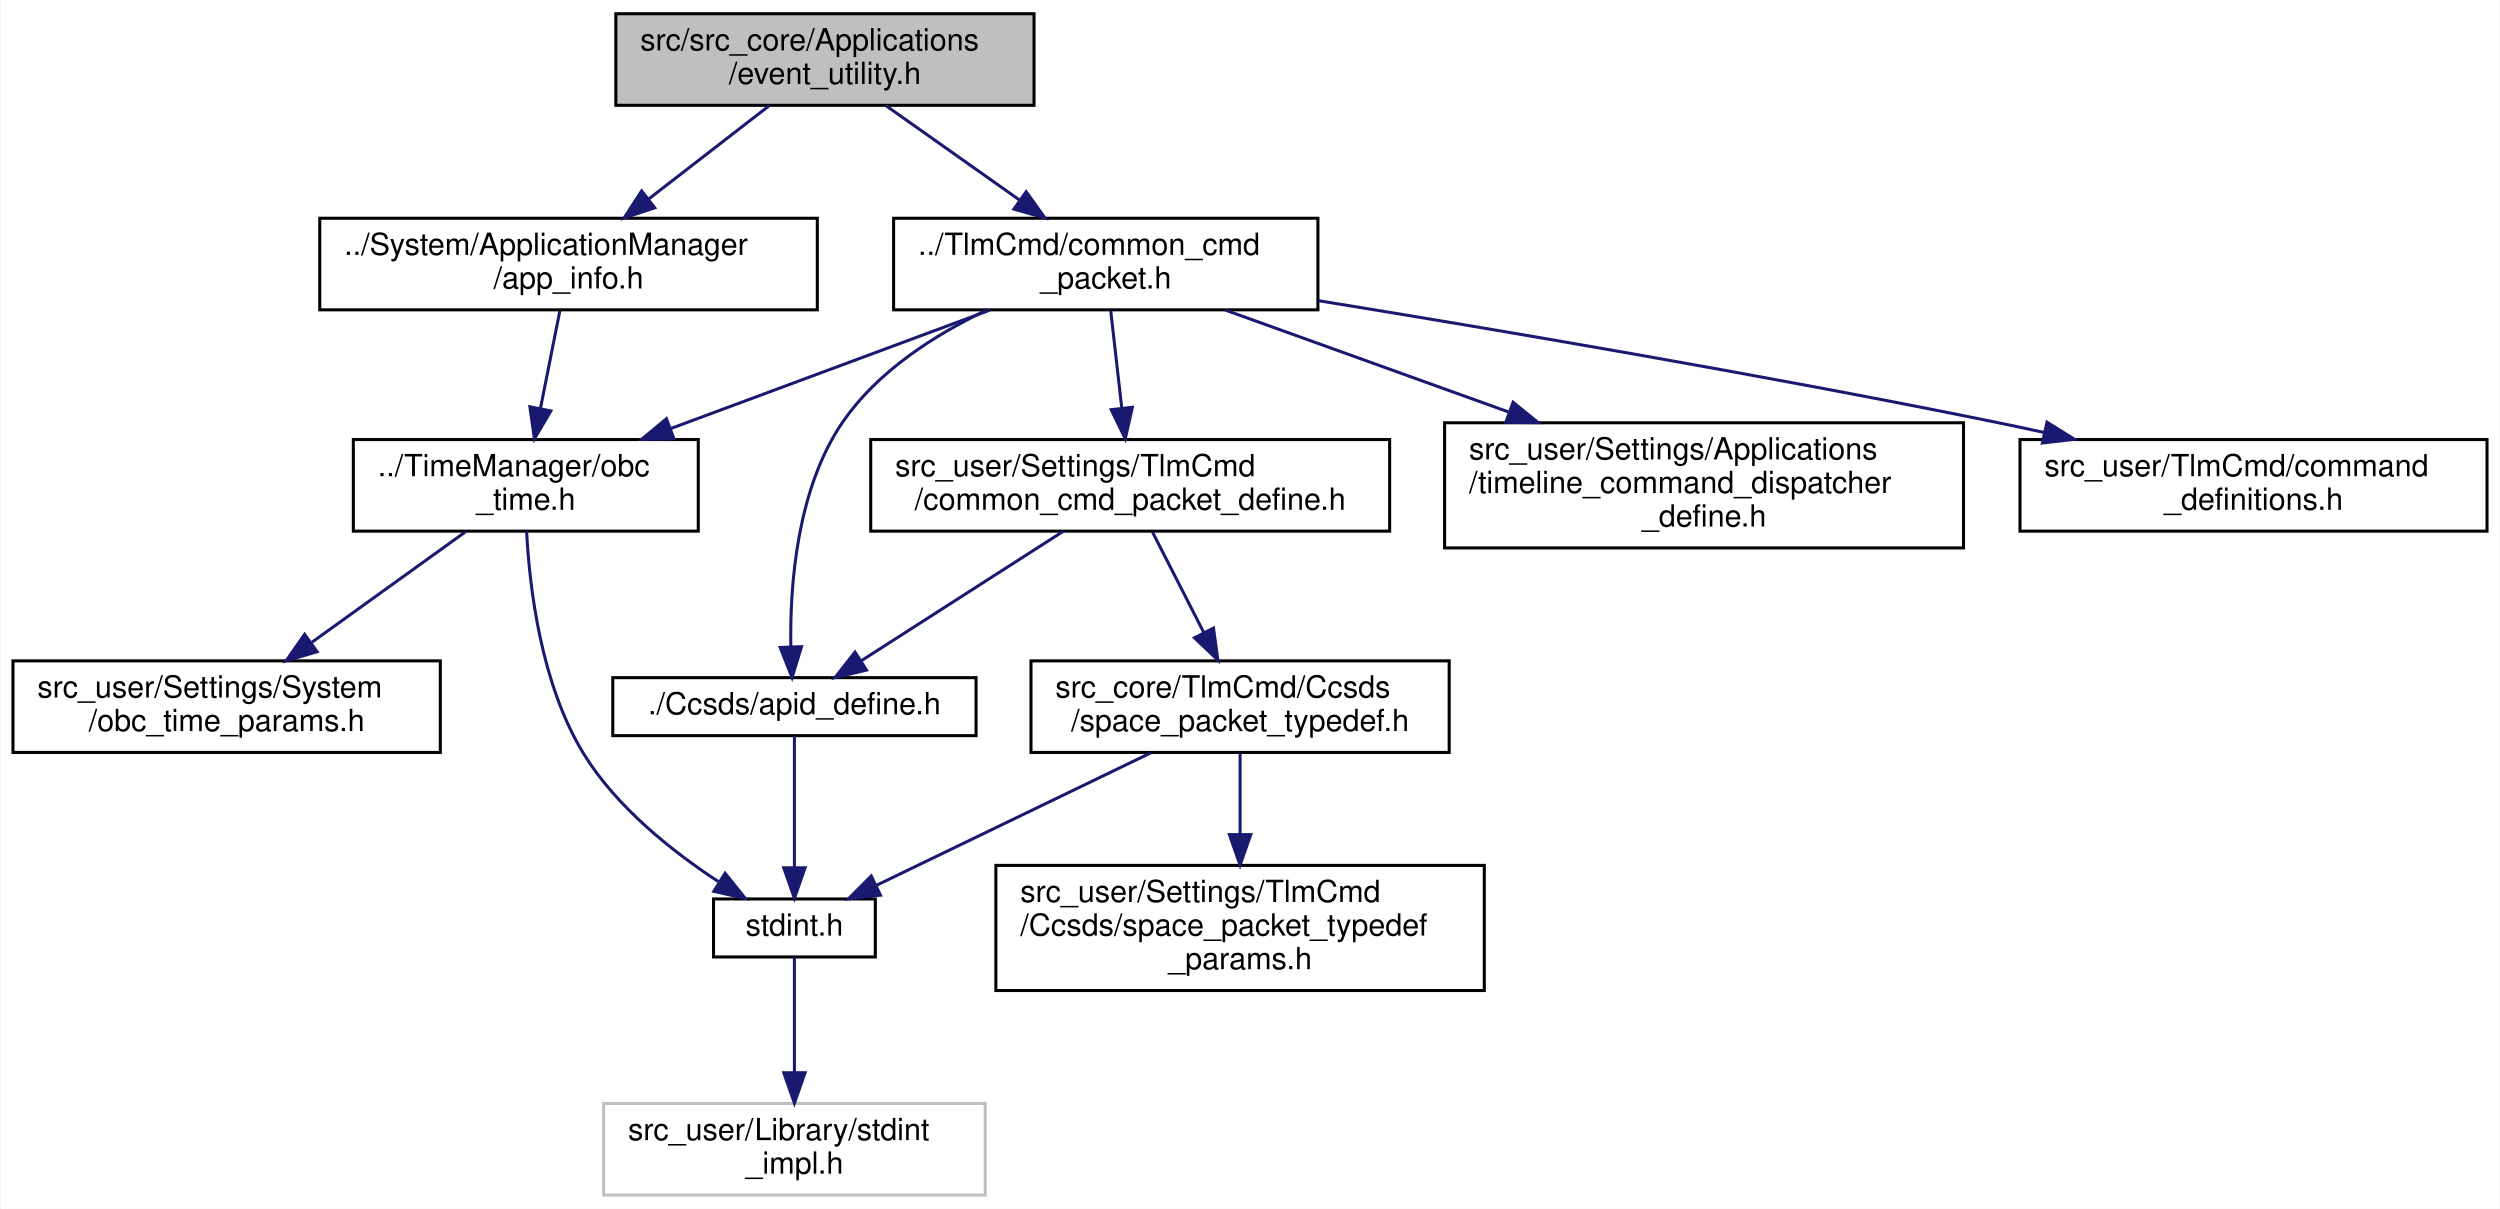
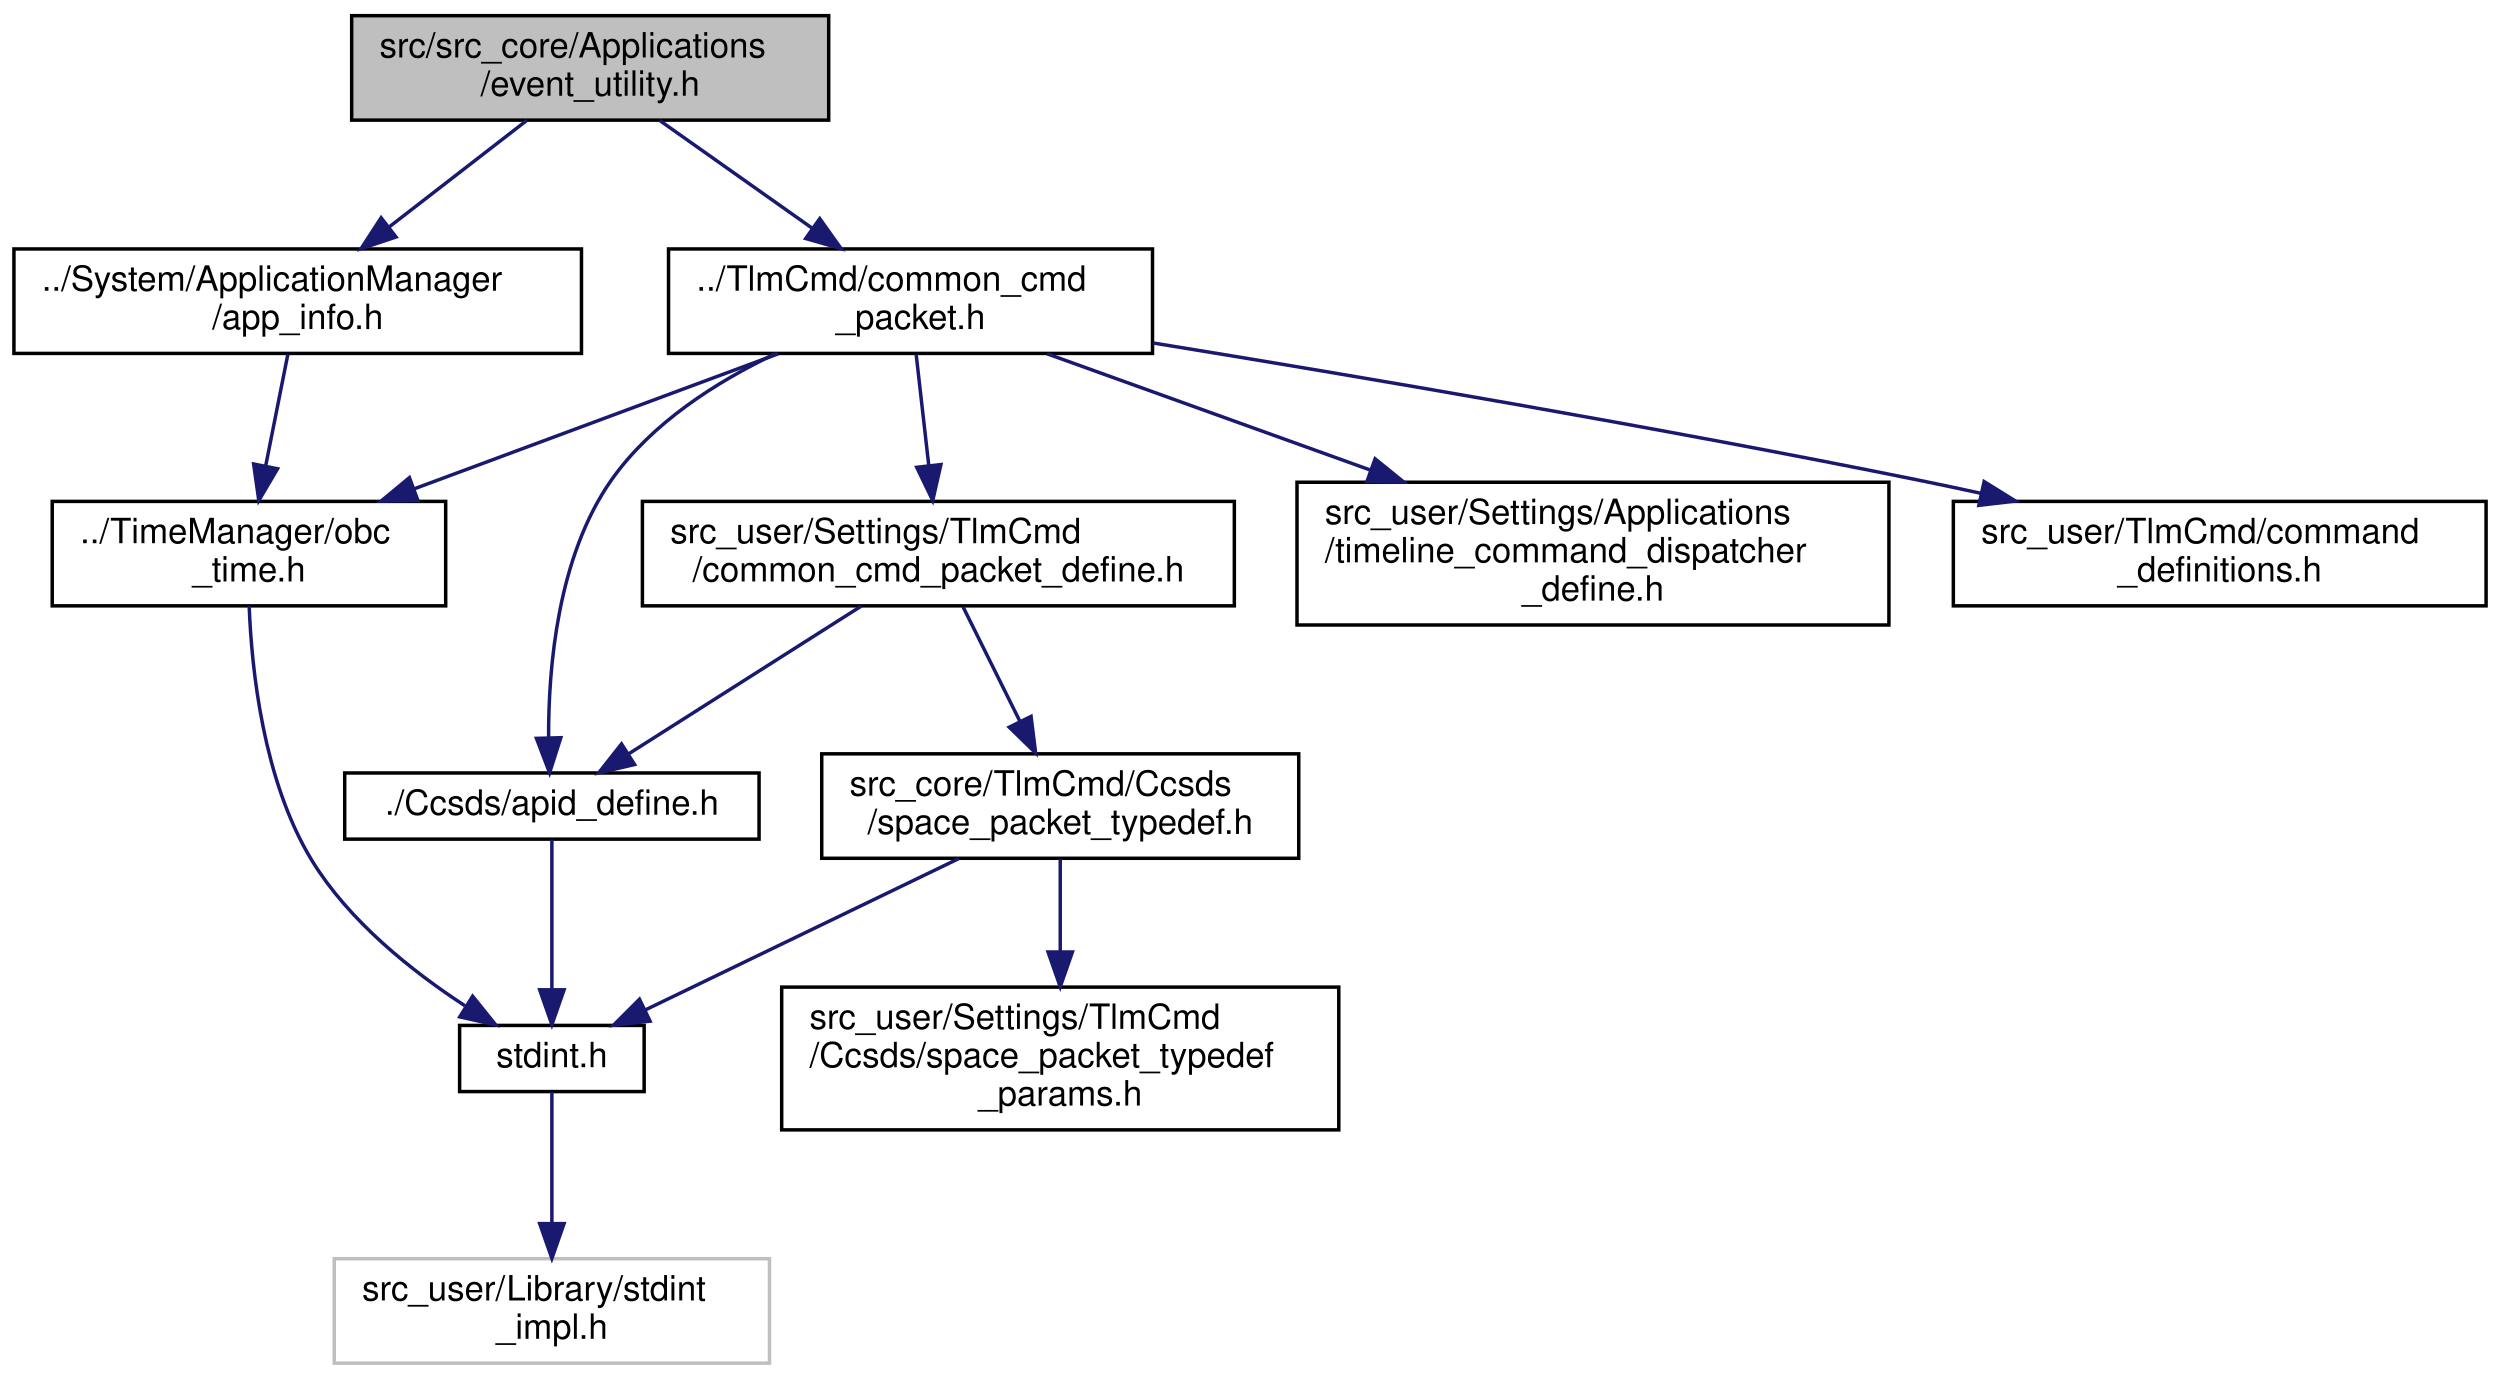
- <svg xmlns="http://www.w3.org/2000/svg" xmlns:xlink="http://www.w3.org/1999/xlink" width="819pt" height="396pt" viewBox="0.00 0.00 818.50 396.00">
+ <svg xmlns="http://www.w3.org/2000/svg" xmlns:xlink="http://www.w3.org/1999/xlink" width="718pt" height="396pt" viewBox="0.00 0.00 718.00 396.00">
  <g id="graph0" class="graph" transform="scale(1 1) rotate(0) translate(4 392)">
-     <polygon fill="white" stroke="transparent" points="-4,4 -4,-392 814.5,-392 814.5,4 -4,4" />
+     <polygon fill="white" stroke="transparent" points="-4,4 -4,-392 714,-392 714,4 -4,4" />
    <g id="node1" class="node">
      <g id="a_node1">
        <a xlink:title="イベント処理の定期実行のためのApp">
-           <polygon fill="#bfbfbf" stroke="black" points="197.5,-357.5 197.5,-387.5 334.5,-387.5 334.5,-357.5 197.5,-357.5" />
-           <text text-anchor="start" x="205.5" y="-375.5" font-family="Helvetica,sans-Serif" font-size="10.00">src/src_core/Applications</text>
-           <text text-anchor="middle" x="266" y="-364.5" font-family="Helvetica,sans-Serif" font-size="10.00">/event_utility.h</text>
+           <polygon fill="#bfbfbf" stroke="black" points="97,-357.5 97,-387.5 234,-387.5 234,-357.5 97,-357.5" />
+           <text text-anchor="start" x="105" y="-375.5" font-family="Helvetica,sans-Serif" font-size="10.00">src/src_core/Applications</text>
+           <text text-anchor="middle" x="165.5" y="-364.5" font-family="Helvetica,sans-Serif" font-size="10.00">/event_utility.h</text>
        </a>
      </g>
    </g>
    <g id="node2" class="node">
      <g id="a_node2">
        <a xlink:href="app__info_8h.html" target="_top" xlink:title="App 情報構造体定義と App 作成">
-           <polygon fill="white" stroke="black" points="100.5,-290.5 100.5,-320.5 263.5,-320.5 263.5,-290.5 100.5,-290.5" />
-           <text text-anchor="start" x="108.5" y="-308.5" font-family="Helvetica,sans-Serif" font-size="10.00">../System/ApplicationManager</text>
-           <text text-anchor="middle" x="182" y="-297.5" font-family="Helvetica,sans-Serif" font-size="10.00">/app_info.h</text>
+           <polygon fill="white" stroke="black" points="0,-290.5 0,-320.5 163,-320.5 163,-290.5 0,-290.5" />
+           <text text-anchor="start" x="8" y="-308.5" font-family="Helvetica,sans-Serif" font-size="10.00">../System/ApplicationManager</text>
+           <text text-anchor="middle" x="81.5" y="-297.5" font-family="Helvetica,sans-Serif" font-size="10.00">/app_info.h</text>
        </a>
      </g>
    </g>
    <g id="edge1" class="edge">
-       <path fill="none" stroke="midnightblue" d="M247.77,-357.4C236.22,-348.45 221.08,-336.74 208.24,-326.8" />
-       <polygon fill="midnightblue" stroke="midnightblue" points="210.24,-323.93 200.19,-320.58 205.96,-329.46 210.24,-323.93" />
+       <path fill="none" stroke="midnightblue" d="M147.27,-357.4C135.72,-348.45 120.58,-336.74 107.74,-326.8" />
+       <polygon fill="midnightblue" stroke="midnightblue" points="109.74,-323.93 99.69,-320.58 105.46,-329.46 109.74,-323.93" />
    </g>
-     <g id="node7" class="node">
-       <g id="a_node7">
+     <g id="node6" class="node">
+       <g id="a_node6">
        <a xlink:href="common__cmd__packet_8h.html" target="_top" xlink:title="CCP 関連基本関数の宣言">
-           <polygon fill="white" stroke="black" points="288.5,-290.5 288.5,-320.5 427.5,-320.5 427.5,-290.5 288.5,-290.5" />
-           <text text-anchor="start" x="296.5" y="-308.5" font-family="Helvetica,sans-Serif" font-size="10.00">../TlmCmd/common_cmd</text>
-           <text text-anchor="middle" x="358" y="-297.5" font-family="Helvetica,sans-Serif" font-size="10.00">_packet.h</text>
+           <polygon fill="white" stroke="black" points="188,-290.5 188,-320.5 327,-320.5 327,-290.5 188,-290.5" />
+           <text text-anchor="start" x="196" y="-308.5" font-family="Helvetica,sans-Serif" font-size="10.00">../TlmCmd/common_cmd</text>
+           <text text-anchor="middle" x="257.5" y="-297.5" font-family="Helvetica,sans-Serif" font-size="10.00">_packet.h</text>
        </a>
      </g>
    </g>
-     <g id="edge6" class="edge">
-       <path fill="none" stroke="midnightblue" d="M285.96,-357.4C298.74,-348.37 315.52,-336.51 329.67,-326.52" />
-       <polygon fill="midnightblue" stroke="midnightblue" points="331.93,-329.21 338.08,-320.58 327.89,-323.49 331.93,-329.21" />
+     <g id="edge5" class="edge">
+       <path fill="none" stroke="midnightblue" d="M185.46,-357.4C198.24,-348.37 215.02,-336.51 229.17,-326.52" />
+       <polygon fill="midnightblue" stroke="midnightblue" points="231.43,-329.21 237.58,-320.58 227.39,-323.49 231.43,-329.21" />
    </g>
    <g id="node3" class="node">
      <g id="a_node3">
        <a xlink:href="obc__time_8h.html" target="_top" xlink:title="OBCの時刻情報の定義と演算">
-           <polygon fill="white" stroke="black" points="111.5,-218 111.5,-248 224.5,-248 224.5,-218 111.5,-218" />
-           <text text-anchor="start" x="119.5" y="-236" font-family="Helvetica,sans-Serif" font-size="10.00">../TimeManager/obc</text>
-           <text text-anchor="middle" x="168" y="-225" font-family="Helvetica,sans-Serif" font-size="10.00">_time.h</text>
+           <polygon fill="white" stroke="black" points="11,-218 11,-248 124,-248 124,-218 11,-218" />
+           <text text-anchor="start" x="19" y="-236" font-family="Helvetica,sans-Serif" font-size="10.00">../TimeManager/obc</text>
+           <text text-anchor="middle" x="67.5" y="-225" font-family="Helvetica,sans-Serif" font-size="10.00">_time.h</text>
        </a>
      </g>
    </g>
    <g id="edge2" class="edge">
-       <path fill="none" stroke="midnightblue" d="M179.17,-290.23C177.35,-281.06 174.93,-268.91 172.81,-258.24" />
-       <polygon fill="midnightblue" stroke="midnightblue" points="176.21,-257.37 170.83,-248.25 169.34,-258.74 176.21,-257.37" />
+       <path fill="none" stroke="midnightblue" d="M78.67,-290.23C76.85,-281.06 74.43,-268.91 72.31,-258.24" />
+       <polygon fill="midnightblue" stroke="midnightblue" points="75.71,-257.37 70.33,-248.25 68.84,-258.74 75.71,-257.37" />
    </g>
    <g id="node4" class="node">
      <g id="a_node4">
        <a xlink:href="stdint_8h.html" target="_top" xlink:title="C89 環境用 stdint.h">
-           <polygon fill="white" stroke="black" points="229.5,-78.5 229.5,-97.5 282.5,-97.5 282.5,-78.5 229.5,-78.5" />
-           <text text-anchor="middle" x="256" y="-85.5" font-family="Helvetica,sans-Serif" font-size="10.00">stdint.h</text>
+           <polygon fill="white" stroke="black" points="128,-78.5 128,-97.5 181,-97.5 181,-78.5 128,-78.5" />
+           <text text-anchor="middle" x="154.5" y="-85.5" font-family="Helvetica,sans-Serif" font-size="10.00">stdint.h</text>
        </a>
      </g>
    </g>
    <g id="edge3" class="edge">
-       <path fill="none" stroke="midnightblue" d="M168.26,-217.99C169.19,-199.87 172.89,-167.91 187,-145 197.79,-127.49 216.05,-113.02 231.08,-103.19" />
-       <polygon fill="midnightblue" stroke="midnightblue" points="233.29,-105.93 239.93,-97.67 229.59,-99.99 233.29,-105.93" />
-     </g>
-     <g id="node6" class="node">
-       <g id="a_node6">
-         <a xlink:href="obc__time__params_8h.html" target="_top" xlink:title="OBCTのCoreパラメタのオーバーライド用ヘッダー">
-           <polygon fill="white" stroke="black" points="0,-145.5 0,-175.5 140,-175.5 140,-145.5 0,-145.5" />
-           <text text-anchor="start" x="8" y="-163.5" font-family="Helvetica,sans-Serif" font-size="10.00">src_user/Settings/System</text>
-           <text text-anchor="middle" x="70" y="-152.5" font-family="Helvetica,sans-Serif" font-size="10.00">/obc_time_params.h</text>
-         </a>
-       </g>
-     </g>
-     <g id="edge5" class="edge">
-       <path fill="none" stroke="midnightblue" d="M148.17,-217.73C133.73,-207.35 113.97,-193.13 97.94,-181.6" />
-       <polygon fill="midnightblue" stroke="midnightblue" points="99.63,-178.5 89.47,-175.5 95.54,-184.19 99.63,-178.5" />
+       <path fill="none" stroke="midnightblue" d="M67.56,-218C68.25,-199.88 71.55,-167.93 85.5,-145 96.19,-127.43 114.46,-112.97 129.52,-103.15" />
+       <polygon fill="midnightblue" stroke="midnightblue" points="131.73,-105.89 138.38,-97.64 128.04,-99.95 131.73,-105.89" />
    </g>
    <g id="node5" class="node">
      <g id="a_node5">
        <a xlink:title=" ">
-           <polygon fill="white" stroke="#bfbfbf" points="193.5,-0.5 193.5,-30.5 318.5,-30.5 318.5,-0.5 193.5,-0.5" />
-           <text text-anchor="start" x="201.5" y="-18.5" font-family="Helvetica,sans-Serif" font-size="10.00">src_user/Library/stdint</text>
-           <text text-anchor="middle" x="256" y="-7.5" font-family="Helvetica,sans-Serif" font-size="10.00">_impl.h</text>
+           <polygon fill="white" stroke="#bfbfbf" points="92,-0.5 92,-30.5 217,-30.5 217,-0.5 92,-0.5" />
+           <text text-anchor="start" x="100" y="-18.5" font-family="Helvetica,sans-Serif" font-size="10.00">src_user/Library/stdint</text>
+           <text text-anchor="middle" x="154.5" y="-7.5" font-family="Helvetica,sans-Serif" font-size="10.00">_impl.h</text>
        </a>
      </g>
    </g>
    <g id="edge4" class="edge">
-       <path fill="none" stroke="midnightblue" d="M256,-78.36C256,-69.05 256,-53.83 256,-40.81" />
-       <polygon fill="midnightblue" stroke="midnightblue" points="259.5,-40.58 256,-30.58 252.5,-40.58 259.5,-40.58" />
+       <path fill="none" stroke="midnightblue" d="M154.5,-78.36C154.5,-69.05 154.5,-53.83 154.5,-40.81" />
+       <polygon fill="midnightblue" stroke="midnightblue" points="158,-40.58 154.5,-30.58 151,-40.58 158,-40.58" />
+     </g>
+     <g id="edge6" class="edge">
+       <path fill="none" stroke="midnightblue" d="M219.51,-290.4C189.48,-279.26 147.38,-263.64 115.1,-251.66" />
+       <polygon fill="midnightblue" stroke="midnightblue" points="116.02,-248.27 105.43,-248.07 113.58,-254.83 116.02,-248.27" />
+     </g>
+     <g id="node7" class="node">
+       <g id="a_node7">
+         <a xlink:href="command__definitions_8h.html" target="_top" xlink:title="コマンド定義">
+           <polygon fill="white" stroke="black" points="557,-218 557,-248 710,-248 710,-218 557,-218" />
+           <text text-anchor="start" x="565" y="-236" font-family="Helvetica,sans-Serif" font-size="10.00">src_user/TlmCmd/command</text>
+           <text text-anchor="middle" x="633.5" y="-225" font-family="Helvetica,sans-Serif" font-size="10.00">_definitions.h</text>
+         </a>
+       </g>
    </g>
    <g id="edge7" class="edge">
-       <path fill="none" stroke="midnightblue" d="M320.01,-290.4C289.98,-279.26 247.88,-263.64 215.6,-251.66" />
-       <polygon fill="midnightblue" stroke="midnightblue" points="216.52,-248.27 205.93,-248.07 214.08,-254.83 216.52,-248.27" />
+       <path fill="none" stroke="midnightblue" d="M327.14,-293.5C386.01,-283.93 472.5,-269.24 547.5,-254 553.18,-252.85 559.05,-251.6 564.95,-250.31" />
+       <polygon fill="midnightblue" stroke="midnightblue" points="565.84,-253.69 574.84,-248.1 564.32,-246.86 565.84,-253.69" />
    </g>
    <g id="node8" class="node">
      <g id="a_node8">
-         <a xlink:href="command__definitions_8h.html" target="_top" xlink:title="コマンド定義">
-           <polygon fill="white" stroke="black" points="657.5,-218 657.5,-248 810.5,-248 810.5,-218 657.5,-218" />
-           <text text-anchor="start" x="665.5" y="-236" font-family="Helvetica,sans-Serif" font-size="10.00">src_user/TlmCmd/command</text>
-           <text text-anchor="middle" x="734" y="-225" font-family="Helvetica,sans-Serif" font-size="10.00">_definitions.h</text>
+         <a xlink:href="common__cmd__packet__define_8h.html" target="_top" xlink:title="CCP 型の定義">
+           <polygon fill="white" stroke="black" points="180.5,-218 180.5,-248 350.5,-248 350.5,-218 180.5,-218" />
+           <text text-anchor="start" x="188.5" y="-236" font-family="Helvetica,sans-Serif" font-size="10.00">src_user/Settings/TlmCmd</text>
+           <text text-anchor="middle" x="265.5" y="-225" font-family="Helvetica,sans-Serif" font-size="10.00">/common_cmd_packet_define.h</text>
        </a>
      </g>
    </g>
    <g id="edge8" class="edge">
-       <path fill="none" stroke="midnightblue" d="M427.64,-293.5C486.51,-283.93 573,-269.24 648,-254 653.68,-252.85 659.55,-251.6 665.45,-250.31" />
-       <polygon fill="midnightblue" stroke="midnightblue" points="666.34,-253.69 675.34,-248.1 664.82,-246.86 666.34,-253.69" />
+       <path fill="none" stroke="midnightblue" d="M259.12,-290.23C260.16,-281.06 261.54,-268.91 262.75,-258.24" />
+       <polygon fill="midnightblue" stroke="midnightblue" points="266.23,-258.58 263.88,-248.25 259.28,-257.79 266.23,-258.58" />
+     </g>
+     <g id="node11" class="node">
+       <g id="a_node11">
+         <a xlink:href="apid__define_8h.html" target="_top" xlink:title="CCSDS の APID を定義する">
+           <polygon fill="white" stroke="black" points="95,-151 95,-170 214,-170 214,-151 95,-151" />
+           <text text-anchor="middle" x="154.5" y="-158" font-family="Helvetica,sans-Serif" font-size="10.00">./Ccsds/apid_define.h</text>
+         </a>
+       </g>
+     </g>
+     <g id="edge14" class="edge">
+       <path fill="none" stroke="midnightblue" d="M218.81,-290.47C201.76,-282.36 183.02,-270.45 171.5,-254 156.16,-232.08 153.49,-200.33 153.56,-180.31" />
+       <polygon fill="midnightblue" stroke="midnightblue" points="157.06,-180.13 153.84,-170.04 150.07,-179.94 157.06,-180.13" />
+     </g>
+     <g id="node12" class="node">
+       <g id="a_node12">
+         <a xlink:href="timeline__command__dispatcher__define_8h.html" target="_top" xlink:title="timeline command dispatcher の各種定義">
+           <polygon fill="white" stroke="black" points="368.5,-212.5 368.5,-253.5 538.5,-253.5 538.5,-212.5 368.5,-212.5" />
+           <text text-anchor="start" x="376.5" y="-241.5" font-family="Helvetica,sans-Serif" font-size="10.00">src_user/Settings/Applications</text>
+           <text text-anchor="start" x="376.5" y="-230.5" font-family="Helvetica,sans-Serif" font-size="10.00">/timeline_command_dispatcher</text>
+           <text text-anchor="middle" x="453.5" y="-219.5" font-family="Helvetica,sans-Serif" font-size="10.00">_define.h</text>
+         </a>
+       </g>
+     </g>
+     <g id="edge15" class="edge">
+       <path fill="none" stroke="midnightblue" d="M296.69,-290.4C323.2,-280.87 358.83,-268.05 389.42,-257.05" />
+       <polygon fill="midnightblue" stroke="midnightblue" points="390.93,-260.22 399.16,-253.55 388.56,-253.64 390.93,-260.22" />
    </g>
    <g id="node9" class="node">
      <g id="a_node9">
-         <a xlink:href="common__cmd__packet__define_8h.html" target="_top" xlink:title="CCP 型の定義">
-           <polygon fill="white" stroke="black" points="281,-218 281,-248 451,-248 451,-218 281,-218" />
-           <text text-anchor="start" x="289" y="-236" font-family="Helvetica,sans-Serif" font-size="10.00">src_user/Settings/TlmCmd</text>
-           <text text-anchor="middle" x="366" y="-225" font-family="Helvetica,sans-Serif" font-size="10.00">/common_cmd_packet_define.h</text>
+         <a xlink:href="space__packet__typedef_8h.html" target="_top" xlink:title="SpacePacket 類 と CommonTlmCmdPacket 類が相互参照するのを回避するためのヘッダ">
+           <polygon fill="white" stroke="black" points="232,-145.5 232,-175.5 369,-175.5 369,-145.5 232,-145.5" />
+           <text text-anchor="start" x="240" y="-163.5" font-family="Helvetica,sans-Serif" font-size="10.00">src_core/TlmCmd/Ccsds</text>
+           <text text-anchor="middle" x="300.5" y="-152.5" font-family="Helvetica,sans-Serif" font-size="10.00">/space_packet_typedef.h</text>
        </a>
      </g>
    </g>
    <g id="edge9" class="edge">
-       <path fill="none" stroke="midnightblue" d="M359.62,-290.23C360.66,-281.06 362.04,-268.91 363.25,-258.24" />
-       <polygon fill="midnightblue" stroke="midnightblue" points="366.73,-258.58 364.38,-248.25 359.78,-257.79 366.73,-258.58" />
+       <path fill="none" stroke="midnightblue" d="M272.58,-217.73C277.28,-208.27 283.55,-195.64 288.96,-184.75" />
+       <polygon fill="midnightblue" stroke="midnightblue" points="292.12,-186.26 293.43,-175.75 285.85,-183.15 292.12,-186.26" />
    </g>
-     <g id="node12" class="node">
-       <g id="a_node12">
-         <a xlink:href="apid__define_8h.html" target="_top" xlink:title="CCSDS の APID を定義する">
-           <polygon fill="white" stroke="black" points="196.5,-151 196.5,-170 315.5,-170 315.5,-151 196.5,-151" />
-           <text text-anchor="middle" x="256" y="-158" font-family="Helvetica,sans-Serif" font-size="10.00">./Ccsds/apid_define.h</text>
+     <g id="edge12" class="edge">
+       <path fill="none" stroke="midnightblue" d="M243.3,-217.9C223.86,-205.55 195.76,-187.71 176.41,-175.41" />
+       <polygon fill="midnightblue" stroke="midnightblue" points="178.25,-172.44 167.94,-170.03 174.5,-178.35 178.25,-172.44" />
+     </g>
+     <g id="edge10" class="edge">
+       <path fill="none" stroke="midnightblue" d="M271.31,-145.4C245.04,-132.72 206.76,-114.23 181.27,-101.92" />
+       <polygon fill="midnightblue" stroke="midnightblue" points="182.7,-98.73 172.17,-97.53 179.66,-105.03 182.7,-98.73" />
+     </g>
+     <g id="node10" class="node">
+       <g id="a_node10">
+         <a xlink:href="space__packet__typedef__params_8h.html" target="_top" xlink:title="SpacePacketの パケット型に関するユーザー設定">
+           <polygon fill="white" stroke="black" points="220.5,-67.5 220.5,-108.5 380.5,-108.5 380.5,-67.5 220.5,-67.5" />
+           <text text-anchor="start" x="228.5" y="-96.5" font-family="Helvetica,sans-Serif" font-size="10.00">src_user/Settings/TlmCmd</text>
+           <text text-anchor="start" x="228.5" y="-85.5" font-family="Helvetica,sans-Serif" font-size="10.00">/Ccsds/space_packet_typedef</text>
+           <text text-anchor="middle" x="300.5" y="-74.5" font-family="Helvetica,sans-Serif" font-size="10.00">_params.h</text>
        </a>
      </g>
    </g>
-     <g id="edge15" class="edge">
-       <path fill="none" stroke="midnightblue" d="M318.79,-290.32C301.84,-282.22 283.33,-270.37 272,-254 256.8,-232.05 254.5,-200.3 254.82,-180.3" />
-       <polygon fill="midnightblue" stroke="midnightblue" points="258.33,-180.17 255.23,-170.03 251.33,-179.89 258.33,-180.17" />
-     </g>
-     <g id="node13" class="node">
-       <g id="a_node13">
-         <a xlink:href="timeline__command__dispatcher__define_8h.html" target="_top" xlink:title="timeline command dispatcher の各種定義">
-           <polygon fill="white" stroke="black" points="469,-212.5 469,-253.5 639,-253.5 639,-212.5 469,-212.5" />
-           <text text-anchor="start" x="477" y="-241.5" font-family="Helvetica,sans-Serif" font-size="10.00">src_user/Settings/Applications</text>
-           <text text-anchor="start" x="477" y="-230.5" font-family="Helvetica,sans-Serif" font-size="10.00">/timeline_command_dispatcher</text>
-           <text text-anchor="middle" x="554" y="-219.5" font-family="Helvetica,sans-Serif" font-size="10.00">_define.h</text>
-         </a>
-       </g>
-     </g>
-     <g id="edge16" class="edge">
-       <path fill="none" stroke="midnightblue" d="M397.19,-290.4C423.7,-280.87 459.33,-268.05 489.92,-257.05" />
-       <polygon fill="midnightblue" stroke="midnightblue" points="491.43,-260.22 499.66,-253.55 489.06,-253.64 491.43,-260.22" />
-     </g>
-     <g id="node10" class="node">
-       <g id="a_node10">
-         <a xlink:href="space__packet__typedef_8h.html" target="_top" xlink:title="SpacePacket 類 と CommonTlmCmdPacket 類が相互参照するのを回避するためのヘッダ">
-           <polygon fill="white" stroke="black" points="333.5,-145.5 333.5,-175.5 470.5,-175.5 470.5,-145.5 333.5,-145.5" />
-           <text text-anchor="start" x="341.5" y="-163.5" font-family="Helvetica,sans-Serif" font-size="10.00">src_core/TlmCmd/Ccsds</text>
-           <text text-anchor="middle" x="402" y="-152.5" font-family="Helvetica,sans-Serif" font-size="10.00">/space_packet_typedef.h</text>
-         </a>
-       </g>
-     </g>
-     <g id="edge10" class="edge">
-       <path fill="none" stroke="midnightblue" d="M373.29,-217.73C378.12,-208.27 384.57,-195.64 390.13,-184.75" />
-       <polygon fill="midnightblue" stroke="midnightblue" points="393.29,-186.24 394.73,-175.75 387.06,-183.06 393.29,-186.24" />
+     <g id="edge11" class="edge">
+       <path fill="none" stroke="midnightblue" d="M300.5,-145.23C300.5,-137.57 300.5,-127.84 300.5,-118.63" />
+       <polygon fill="midnightblue" stroke="midnightblue" points="304,-118.59 300.5,-108.59 297,-118.59 304,-118.59" />
    </g>
    <g id="edge13" class="edge">
-       <path fill="none" stroke="midnightblue" d="M344,-217.9C324.82,-205.61 297.14,-187.87 277.97,-175.58" />
-       <polygon fill="midnightblue" stroke="midnightblue" points="279.62,-172.48 269.31,-170.03 275.85,-178.38 279.62,-172.48" />
-     </g>
-     <g id="edge11" class="edge">
-       <path fill="none" stroke="midnightblue" d="M372.81,-145.4C346.54,-132.72 308.26,-114.23 282.77,-101.92" />
-       <polygon fill="midnightblue" stroke="midnightblue" points="284.2,-98.73 273.67,-97.53 281.16,-105.03 284.2,-98.73" />
-     </g>
-     <g id="node11" class="node">
-       <g id="a_node11">
-         <a xlink:href="space__packet__typedef__params_8h.html" target="_top" xlink:title="SpacePacketの パケット型に関するユーザー設定">
-           <polygon fill="white" stroke="black" points="322,-67.5 322,-108.5 482,-108.5 482,-67.5 322,-67.5" />
-           <text text-anchor="start" x="330" y="-96.5" font-family="Helvetica,sans-Serif" font-size="10.00">src_user/Settings/TlmCmd</text>
-           <text text-anchor="start" x="330" y="-85.5" font-family="Helvetica,sans-Serif" font-size="10.00">/Ccsds/space_packet_typedef</text>
-           <text text-anchor="middle" x="402" y="-74.5" font-family="Helvetica,sans-Serif" font-size="10.00">_params.h</text>
-         </a>
-       </g>
-     </g>
-     <g id="edge12" class="edge">
-       <path fill="none" stroke="midnightblue" d="M402,-145.23C402,-137.57 402,-127.84 402,-118.63" />
-       <polygon fill="midnightblue" stroke="midnightblue" points="405.5,-118.59 402,-108.59 398.5,-118.59 405.5,-118.59" />
-     </g>
-     <g id="edge14" class="edge">
-       <path fill="none" stroke="midnightblue" d="M256,-150.86C256,-140.18 256,-121.72 256,-107.73" />
-       <polygon fill="midnightblue" stroke="midnightblue" points="259.5,-107.72 256,-97.72 252.5,-107.72 259.5,-107.72" />
+       <path fill="none" stroke="midnightblue" d="M154.5,-150.86C154.5,-140.18 154.5,-121.72 154.5,-107.73" />
+       <polygon fill="midnightblue" stroke="midnightblue" points="158,-107.72 154.5,-97.72 151,-107.72 158,-107.72" />
    </g>
  </g>
</svg>
